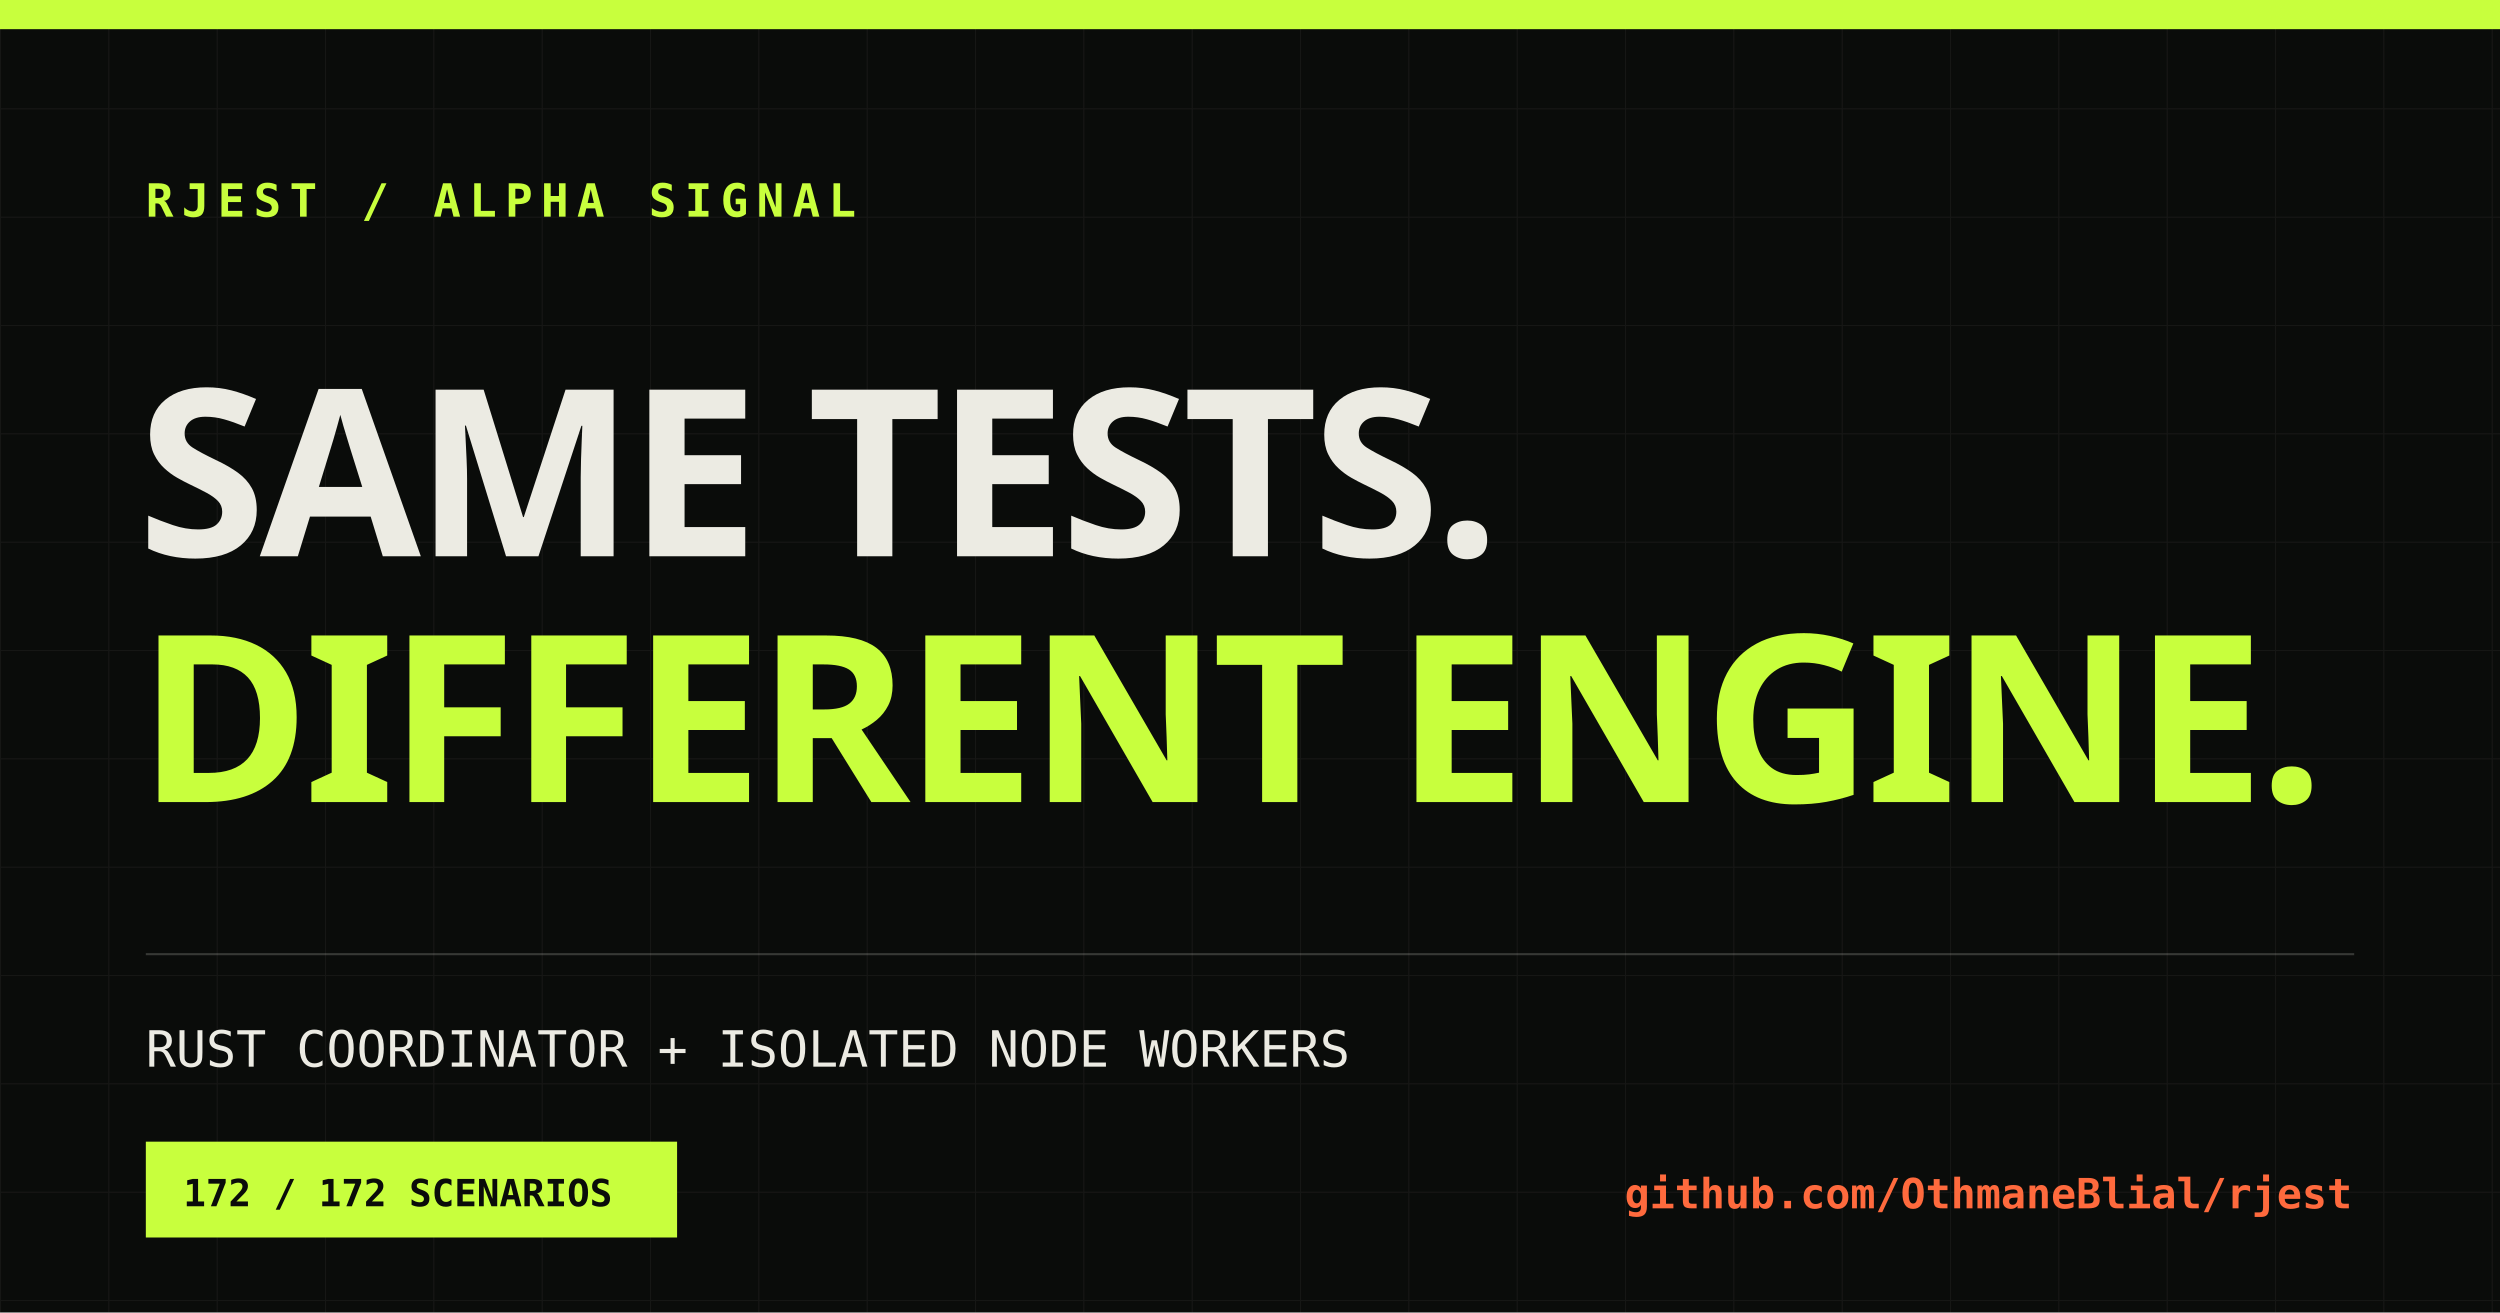
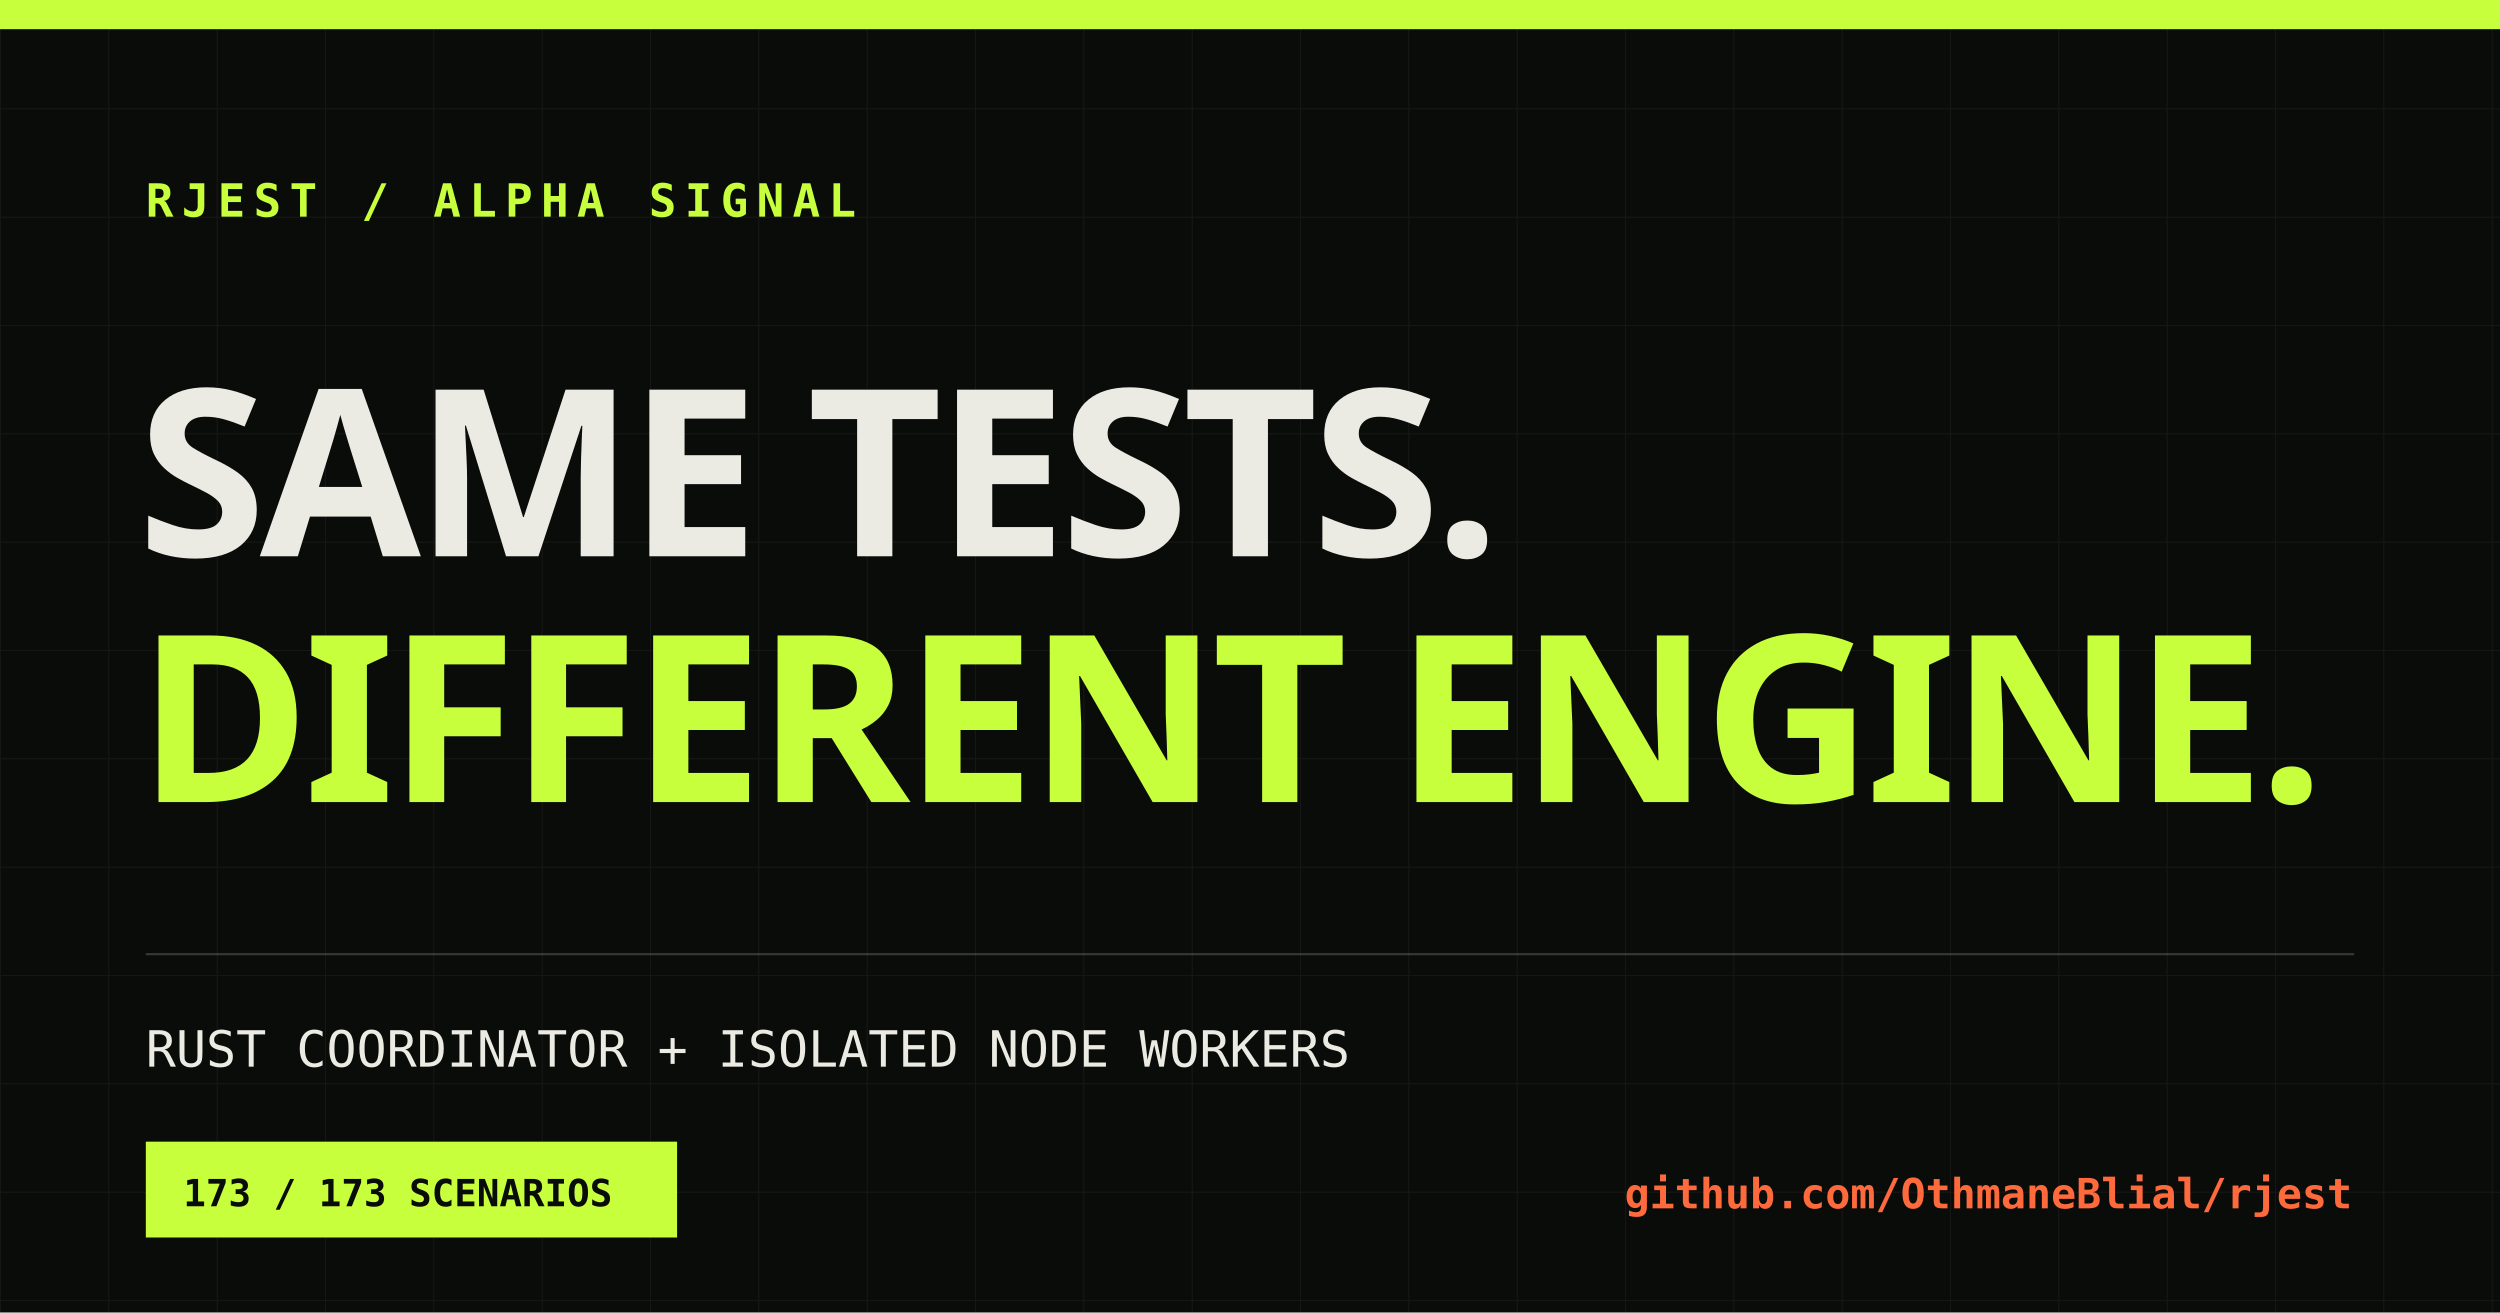
<svg xmlns="http://www.w3.org/2000/svg" width="1200" height="630" viewBox="0 0 1200 630">
  <defs>
    <pattern id="grid" width="52" height="52" patternUnits="userSpaceOnUse">
      <path d="M52 0H0V52" fill="none" stroke="#ecebe3" stroke-opacity=".055" />
    </pattern>
  </defs>
  <rect width="1200" height="630" fill="#0a0c0a" />
  <rect width="1200" height="630" fill="url(#grid)" />
  <rect x="0" y="0" width="1200" height="14" fill="#c8ff3d" />
  <text x="70" y="104" fill="#c8ff3d" font-family="monospace" font-size="22" font-weight="700" letter-spacing="4">RJEST / ALPHA SIGNAL</text>
  <text x="66" y="267" fill="#ecebe3" font-family="Impact, sans-serif" font-size="112" font-weight="900" letter-spacing="-3">SAME TESTS.</text>
  <text x="66" y="385" fill="#c8ff3d" font-family="Impact, sans-serif" font-size="112" font-weight="900" letter-spacing="-3">DIFFERENT ENGINE.</text>
  <line x1="70" y1="458" x2="1130" y2="458" stroke="#ecebe3" stroke-opacity=".2" />
  <text x="70" y="512" fill="#ecebe3" font-family="monospace" font-size="24">RUST COORDINATOR + ISOLATED NODE WORKERS</text>
  <rect x="70" y="548" width="255" height="46" fill="#c8ff3d" />
-   <text x="88" y="579" fill="#0a0c0a" font-family="monospace" font-size="18" font-weight="700">172 / 172 SCENARIOS</text>
+   <text x="88" y="579" fill="#0a0c0a" font-family="monospace" font-size="18" font-weight="700">173 / 173 SCENARIOS</text>
  <text x="1129" y="580" fill="#ff6a3d" font-family="monospace" font-size="20" font-weight="700" text-anchor="end">github.com/OthmaneBlial/rjest</text>
</svg>
